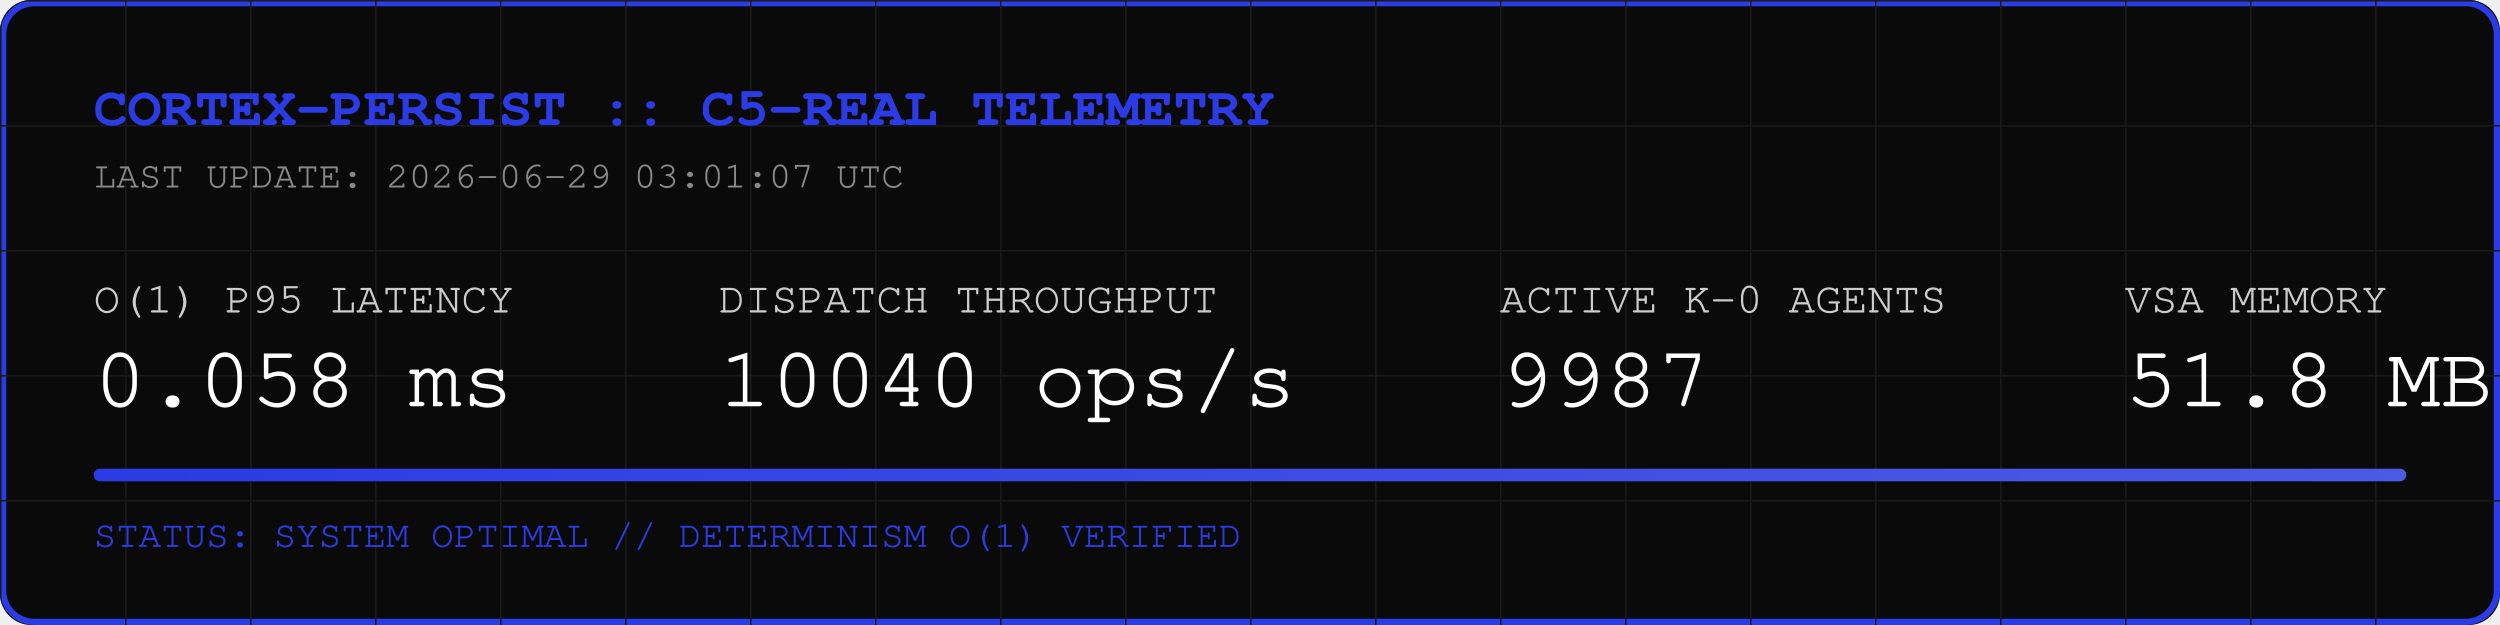
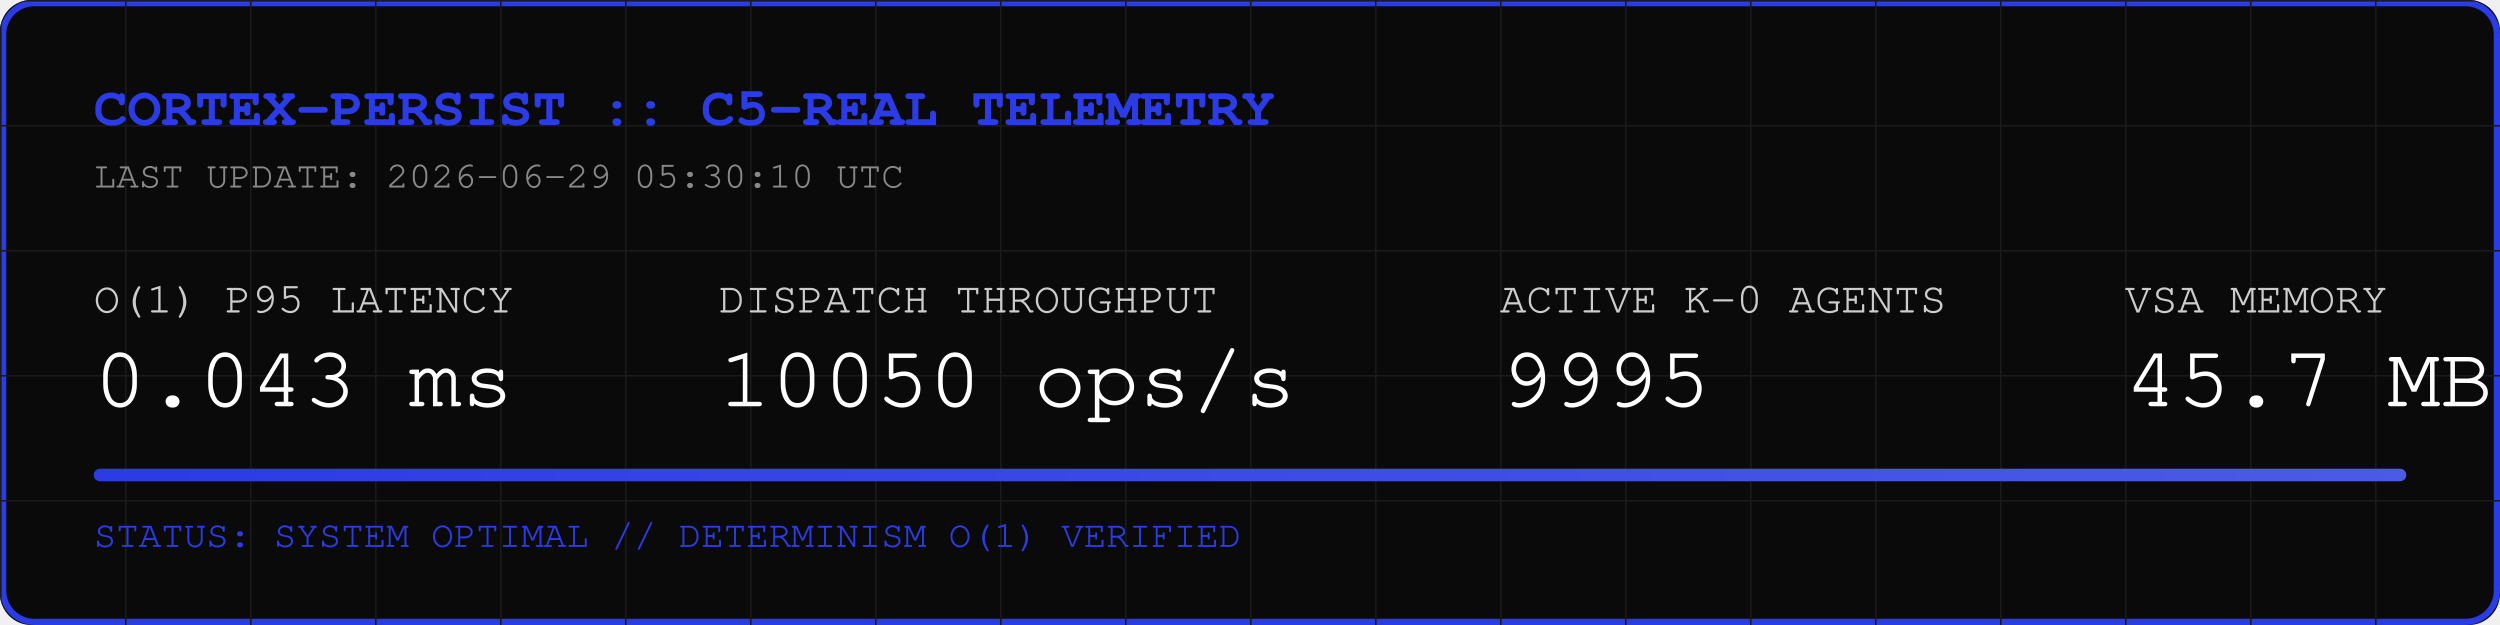
<svg xmlns="http://www.w3.org/2000/svg" width="800" height="200" viewBox="0 0 800 200">
  <rect width="800" height="200" fill="#0A0A0A" rx="10" />
  <rect width="798" height="198" x="1" y="1" fill="none" stroke="#2B3BE5" stroke-width="2" rx="10" />
  <defs>
    <pattern id="grid" width="40" height="40" patternUnits="userSpaceOnUse">
      <path d="M 40 0 L 0 0 0 40" fill="none" stroke="#1A1A1A" stroke-width="1" />
    </pattern>
    <linearGradient id="neon" x1="0%" y1="0%" x2="100%" y2="0%">
      <stop offset="0%" stop-color="#2B3BE5" />
      <stop offset="100%" stop-color="#4B5BE5" />
    </linearGradient>
  </defs>
  <rect width="800" height="200" fill="url(#grid)" rx="10" />
  <text x="30" y="40" font-family="Courier, monospace" font-size="18" fill="#2B3BE5" font-weight="bold">CORTEX-PERSIST :: C5-REAL TELEMETRY</text>
-   <text x="30" y="60" font-family="Courier, monospace" font-size="12" fill="#888888">LAST UPDATE: 2026-06-29 03:01:07 UTC</text>
+   <text x="30" y="60" font-family="Courier, monospace" font-size="12" fill="#888888">LAST UPDATE: 2026-06-29 05:30:10 UTC</text>
  <g transform="translate(30, 100)">
    <text x="0" y="0" font-family="Courier, monospace" font-size="14" fill="#CCCCCC">O(1) P95 LATENCY</text>
-     <text x="0" y="30" font-family="Courier, monospace" font-size="28" fill="#FFFFFF">0.058 ms</text>
+     <text x="0" y="30" font-family="Courier, monospace" font-size="28" fill="#FFFFFF">0.043 ms</text>
    <text x="200" y="0" font-family="Courier, monospace" font-size="14" fill="#CCCCCC">DISPATCH THROUGHPUT</text>
-     <text x="200" y="30" font-family="Courier, monospace" font-size="28" fill="#FFFFFF">10040 ops/s</text>
+     <text x="200" y="30" font-family="Courier, monospace" font-size="28" fill="#FFFFFF">10050 ops/s</text>
    <text x="450" y="0" font-family="Courier, monospace" font-size="14" fill="#CCCCCC">ACTIVE K-0 AGENTS</text>
-     <text x="450" y="30" font-family="Courier, monospace" font-size="28" fill="#FFFFFF">9987</text>
+     <text x="450" y="30" font-family="Courier, monospace" font-size="28" fill="#FFFFFF">9995</text>
    <text x="650" y="0" font-family="Courier, monospace" font-size="14" fill="#CCCCCC">VSA MEMORY</text>
-     <text x="650" y="30" font-family="Courier, monospace" font-size="28" fill="#FFFFFF">51.8 MB</text>
+     <text x="650" y="30" font-family="Courier, monospace" font-size="28" fill="#FFFFFF">45.7 MB</text>
  </g>
  <rect x="30" y="150" width="740" height="4" fill="#1A1A1A" rx="2" />
  <rect x="30" y="150" width="740" height="4" fill="url(#neon)" rx="2" />
  <text x="30" y="175" font-family="Courier, monospace" font-size="12" fill="#2B3BE5">STATUS: SYSTEM OPTIMAL // DETERMINISM O(1) VERIFIED</text>
</svg>
